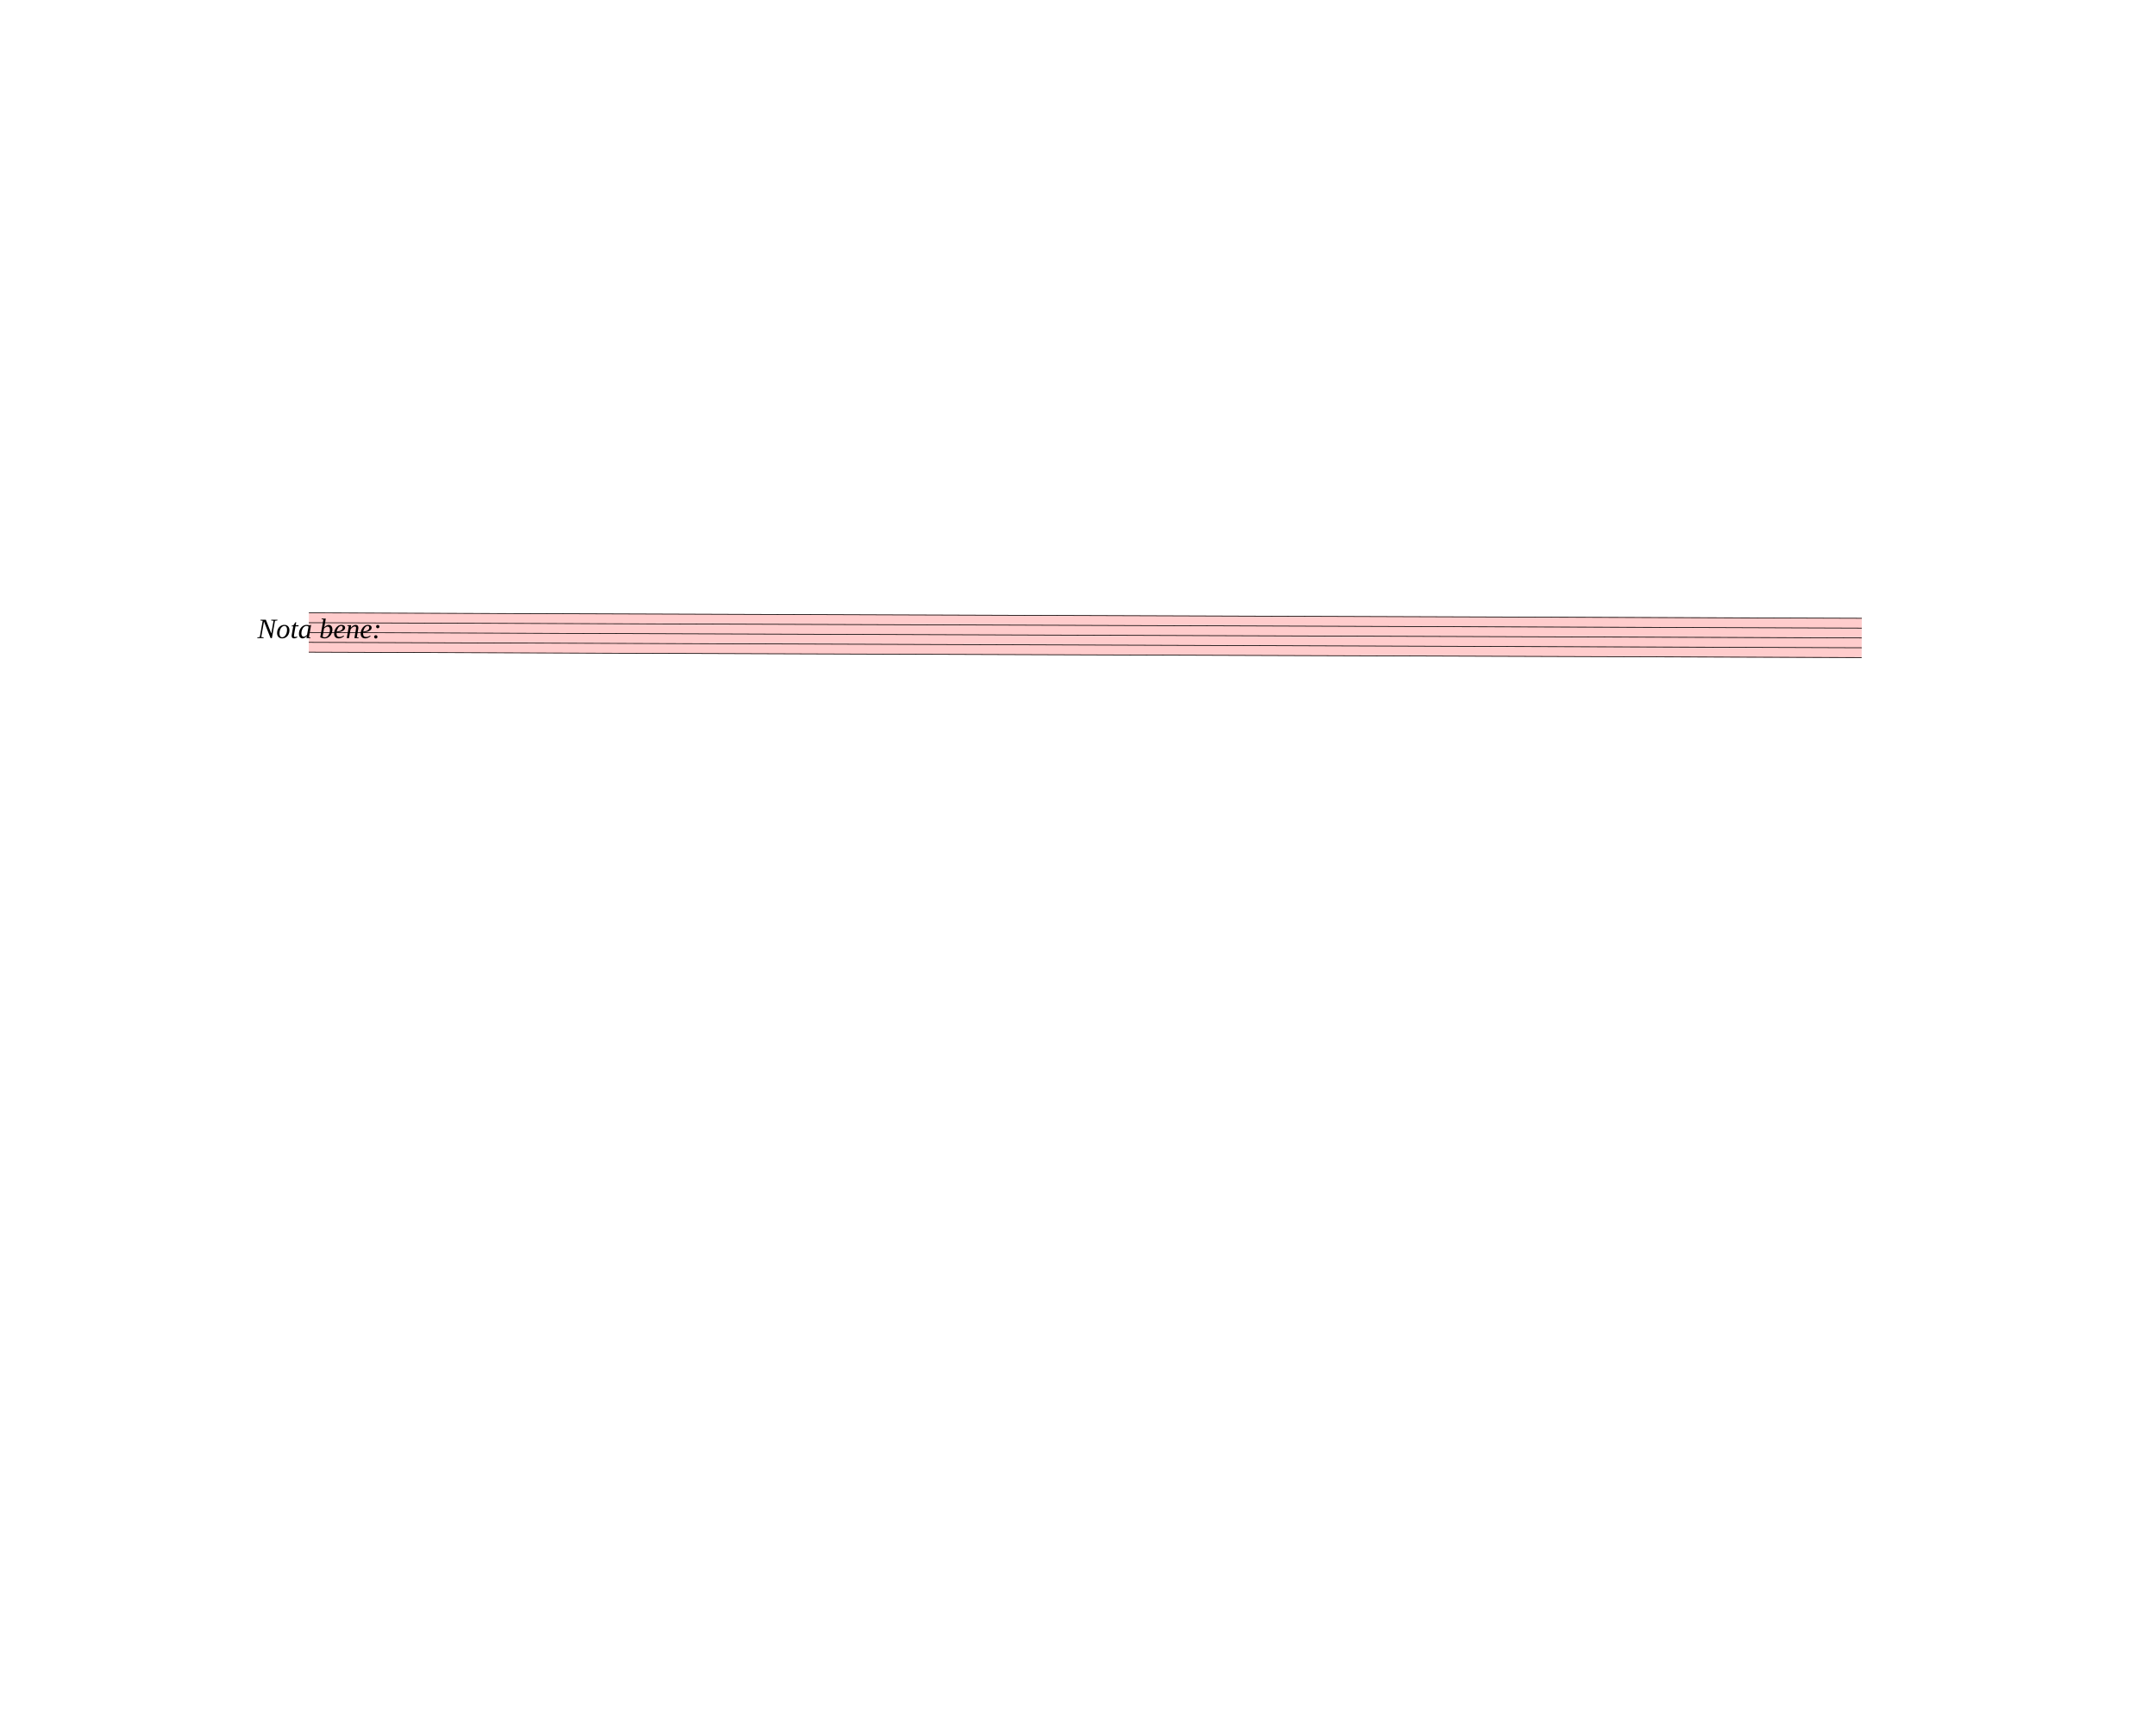
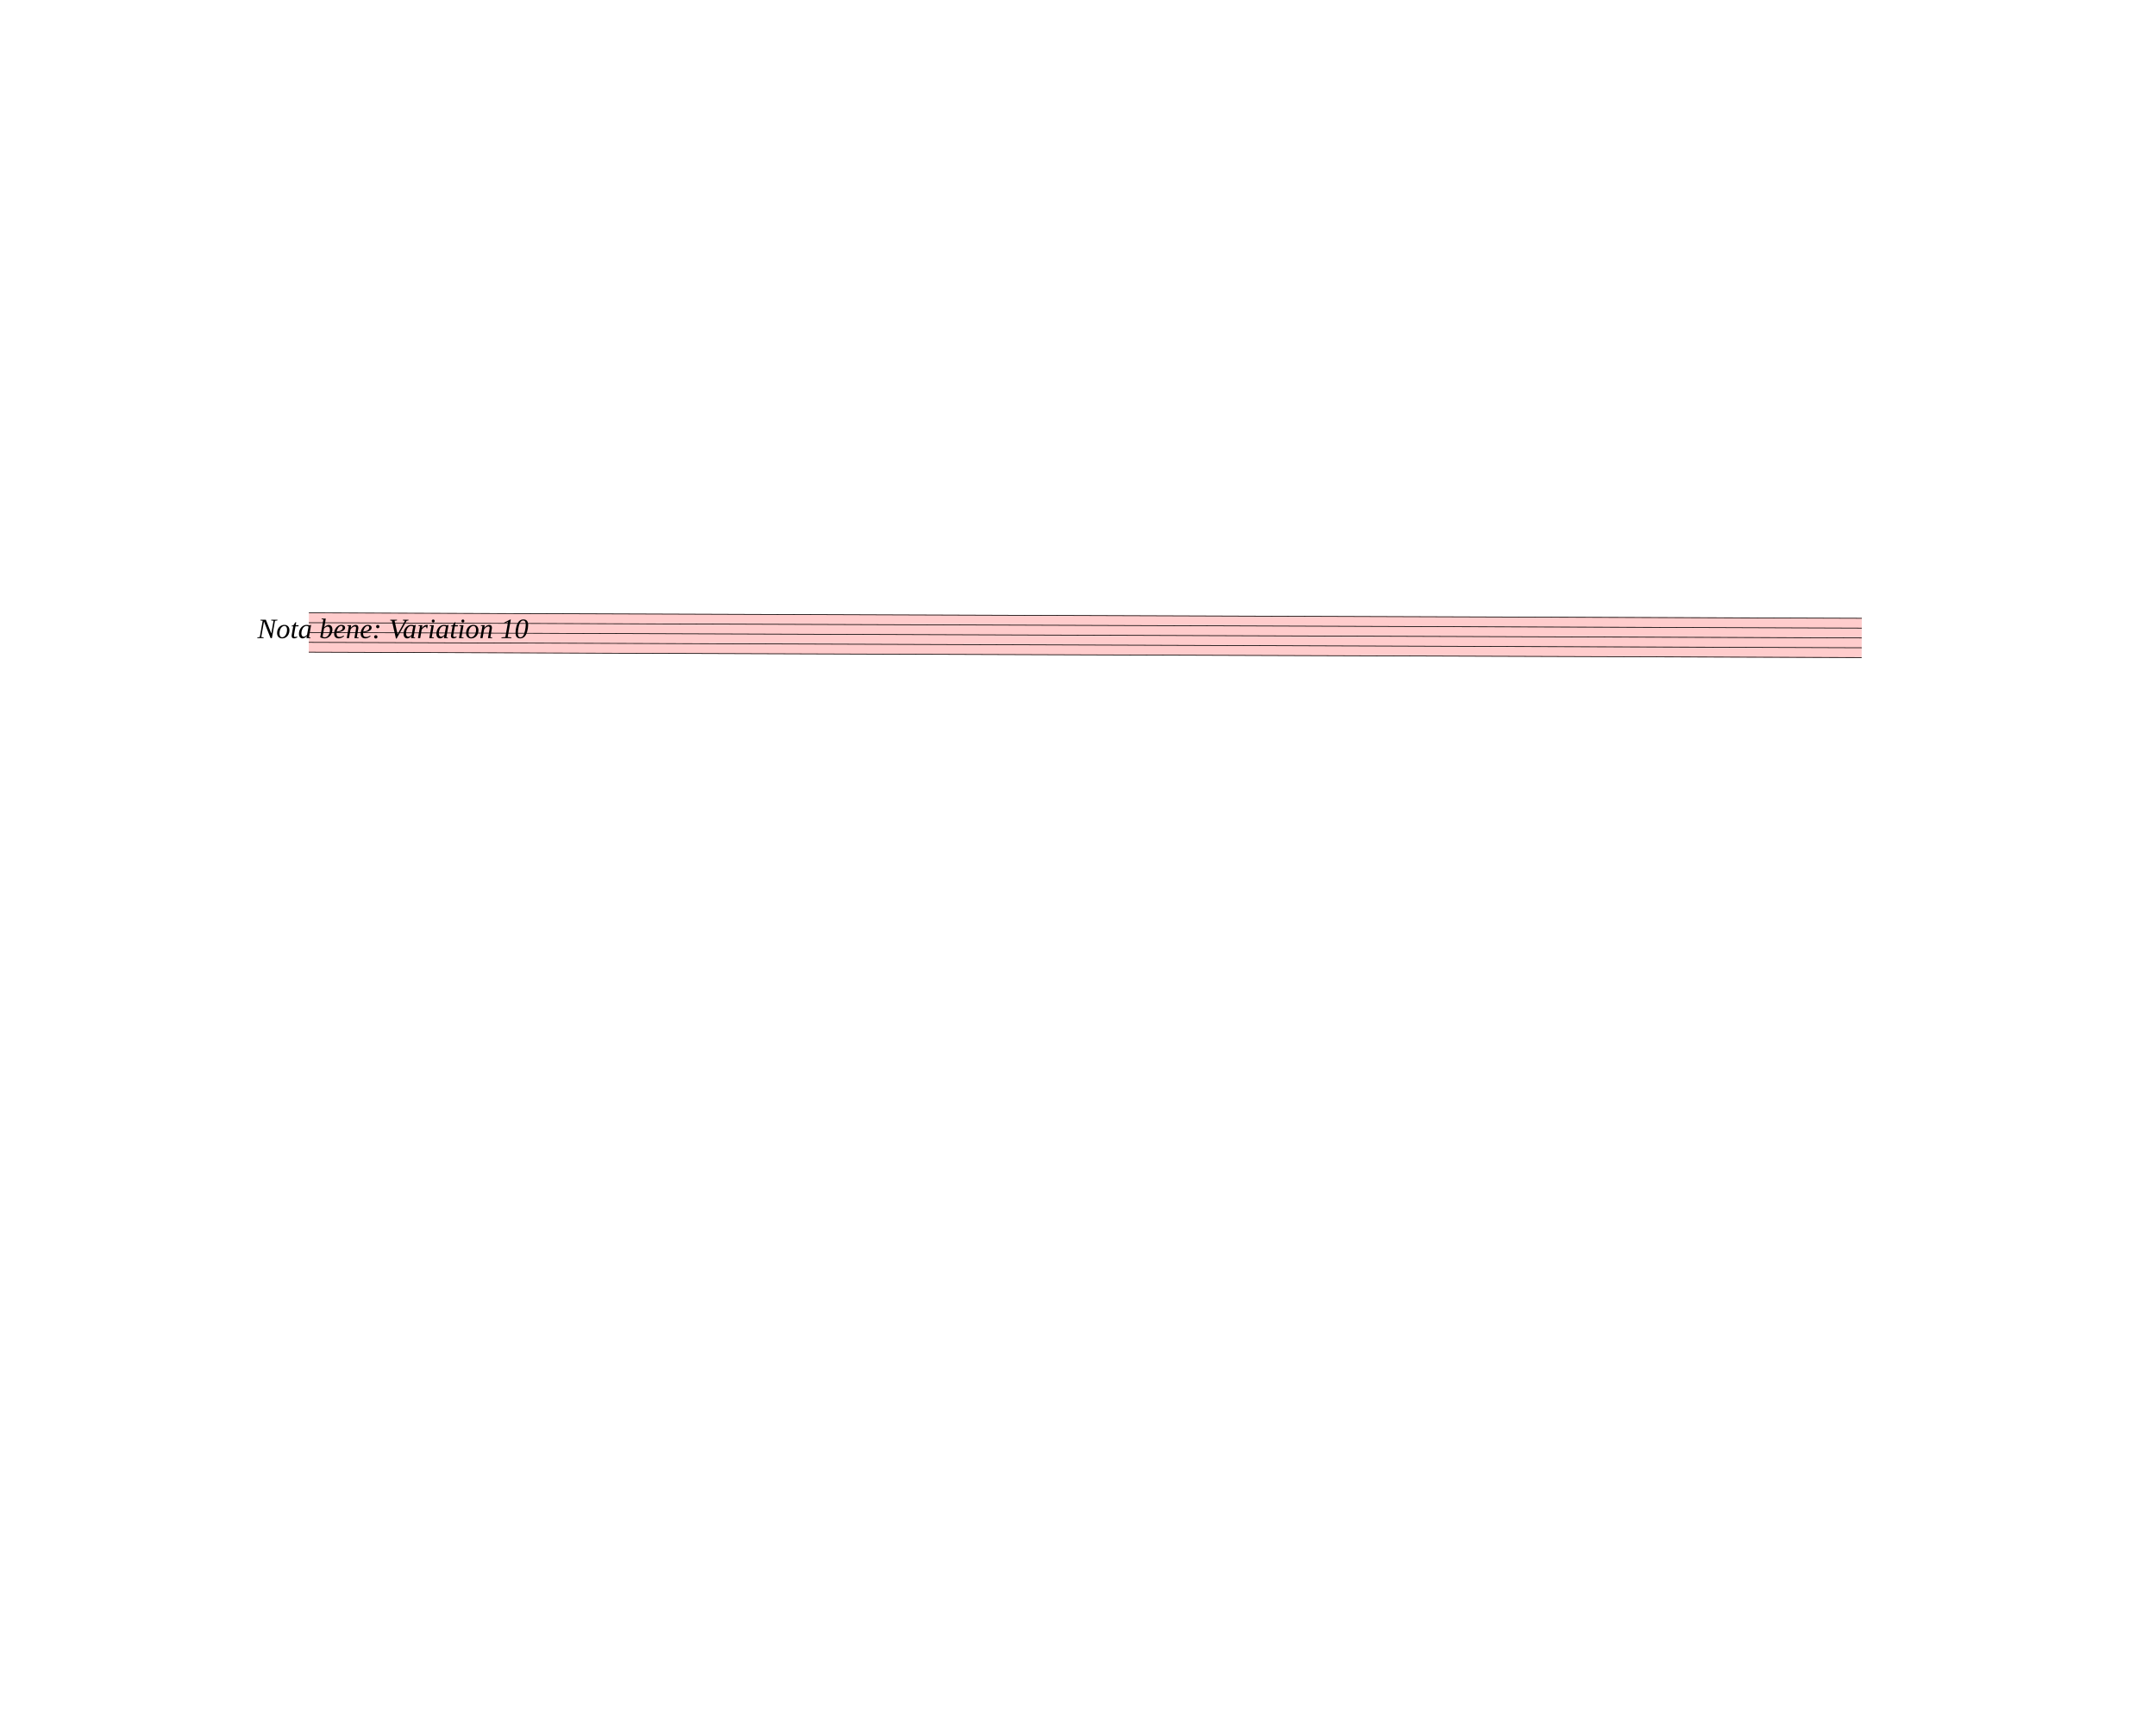
<svg xmlns="http://www.w3.org/2000/svg" viewBox="-1800 -1800 31050 24840" version="1.1" overflow="visible">
  <defs>
    <style type="text/css">
    /* .staff * {
      fill: #000;
      stroke: #000;
    }

    .deletionBack {
      fill: #00000033;
    } */
  </style>
  </defs>
  <g class="rastrums">
    <g class="rastrum" data-id="r0ecf9ded-cb2a-4076-8b38-e40bb8ed3762" style="transform: rotate(0.2deg); transform-origin: 2673px 7011px;">
      <g class="rastrum bounding-box" data-id="bbox-r0ecf9ded-cb2a-4076-8b38-e40bb8ed3762">
        <rect x="2673" y="7011" width="22365" height="576" fill="#ff000033" />
      </g>
      <path d="M2673 7016 L25038 7016" stroke-width="10" stroke="black" />
      <path d="M2673 7157.5 L25038 7157.5" stroke-width="10" stroke="black" />
      <path d="M2673 7299 L25038 7299" stroke-width="10" stroke="black" />
      <path d="M2673 7440.5 L25038 7440.5" stroke-width="10" stroke="black" />
      <path d="M2673 7582 L25038 7582" stroke-width="10" stroke="black" />
    </g>
  </g>
  <g class="draft" data-label="13" data-id="daf63c46c-eba9-4c3c-a802-1d75103ade19">
    <g class="system" data-id="s75ab335f-998b-494b-a3ef-cd6a9d66af37">
      <g class="staff" data-n="1" data-rastrum="r0ecf9ded-cb2a-4076-8b38-e40bb8ed3762" style="transform: rotate(0.2deg); transform-origin: 2673px 7011px;" />
      <g class="dir" data-id="de360ba48-a07c-4f49-8fff-8c8d540ad787" data-class="dir" id="de360ba48-a07c-4f49-8fff-8c8d540ad787" style="font-style: italic;">
        <text x="1908" y="7389" text-anchor="start" font-size="0px" textLength="225px">
-           <tspan font-size="405px">Nota bene:</tspan>
+           <tspan font-size="405px">Nota bene: Variation 10</tspan>
        </text>
      </g>
    </g>
    <g class="deletions" />
  </g>
</svg>
